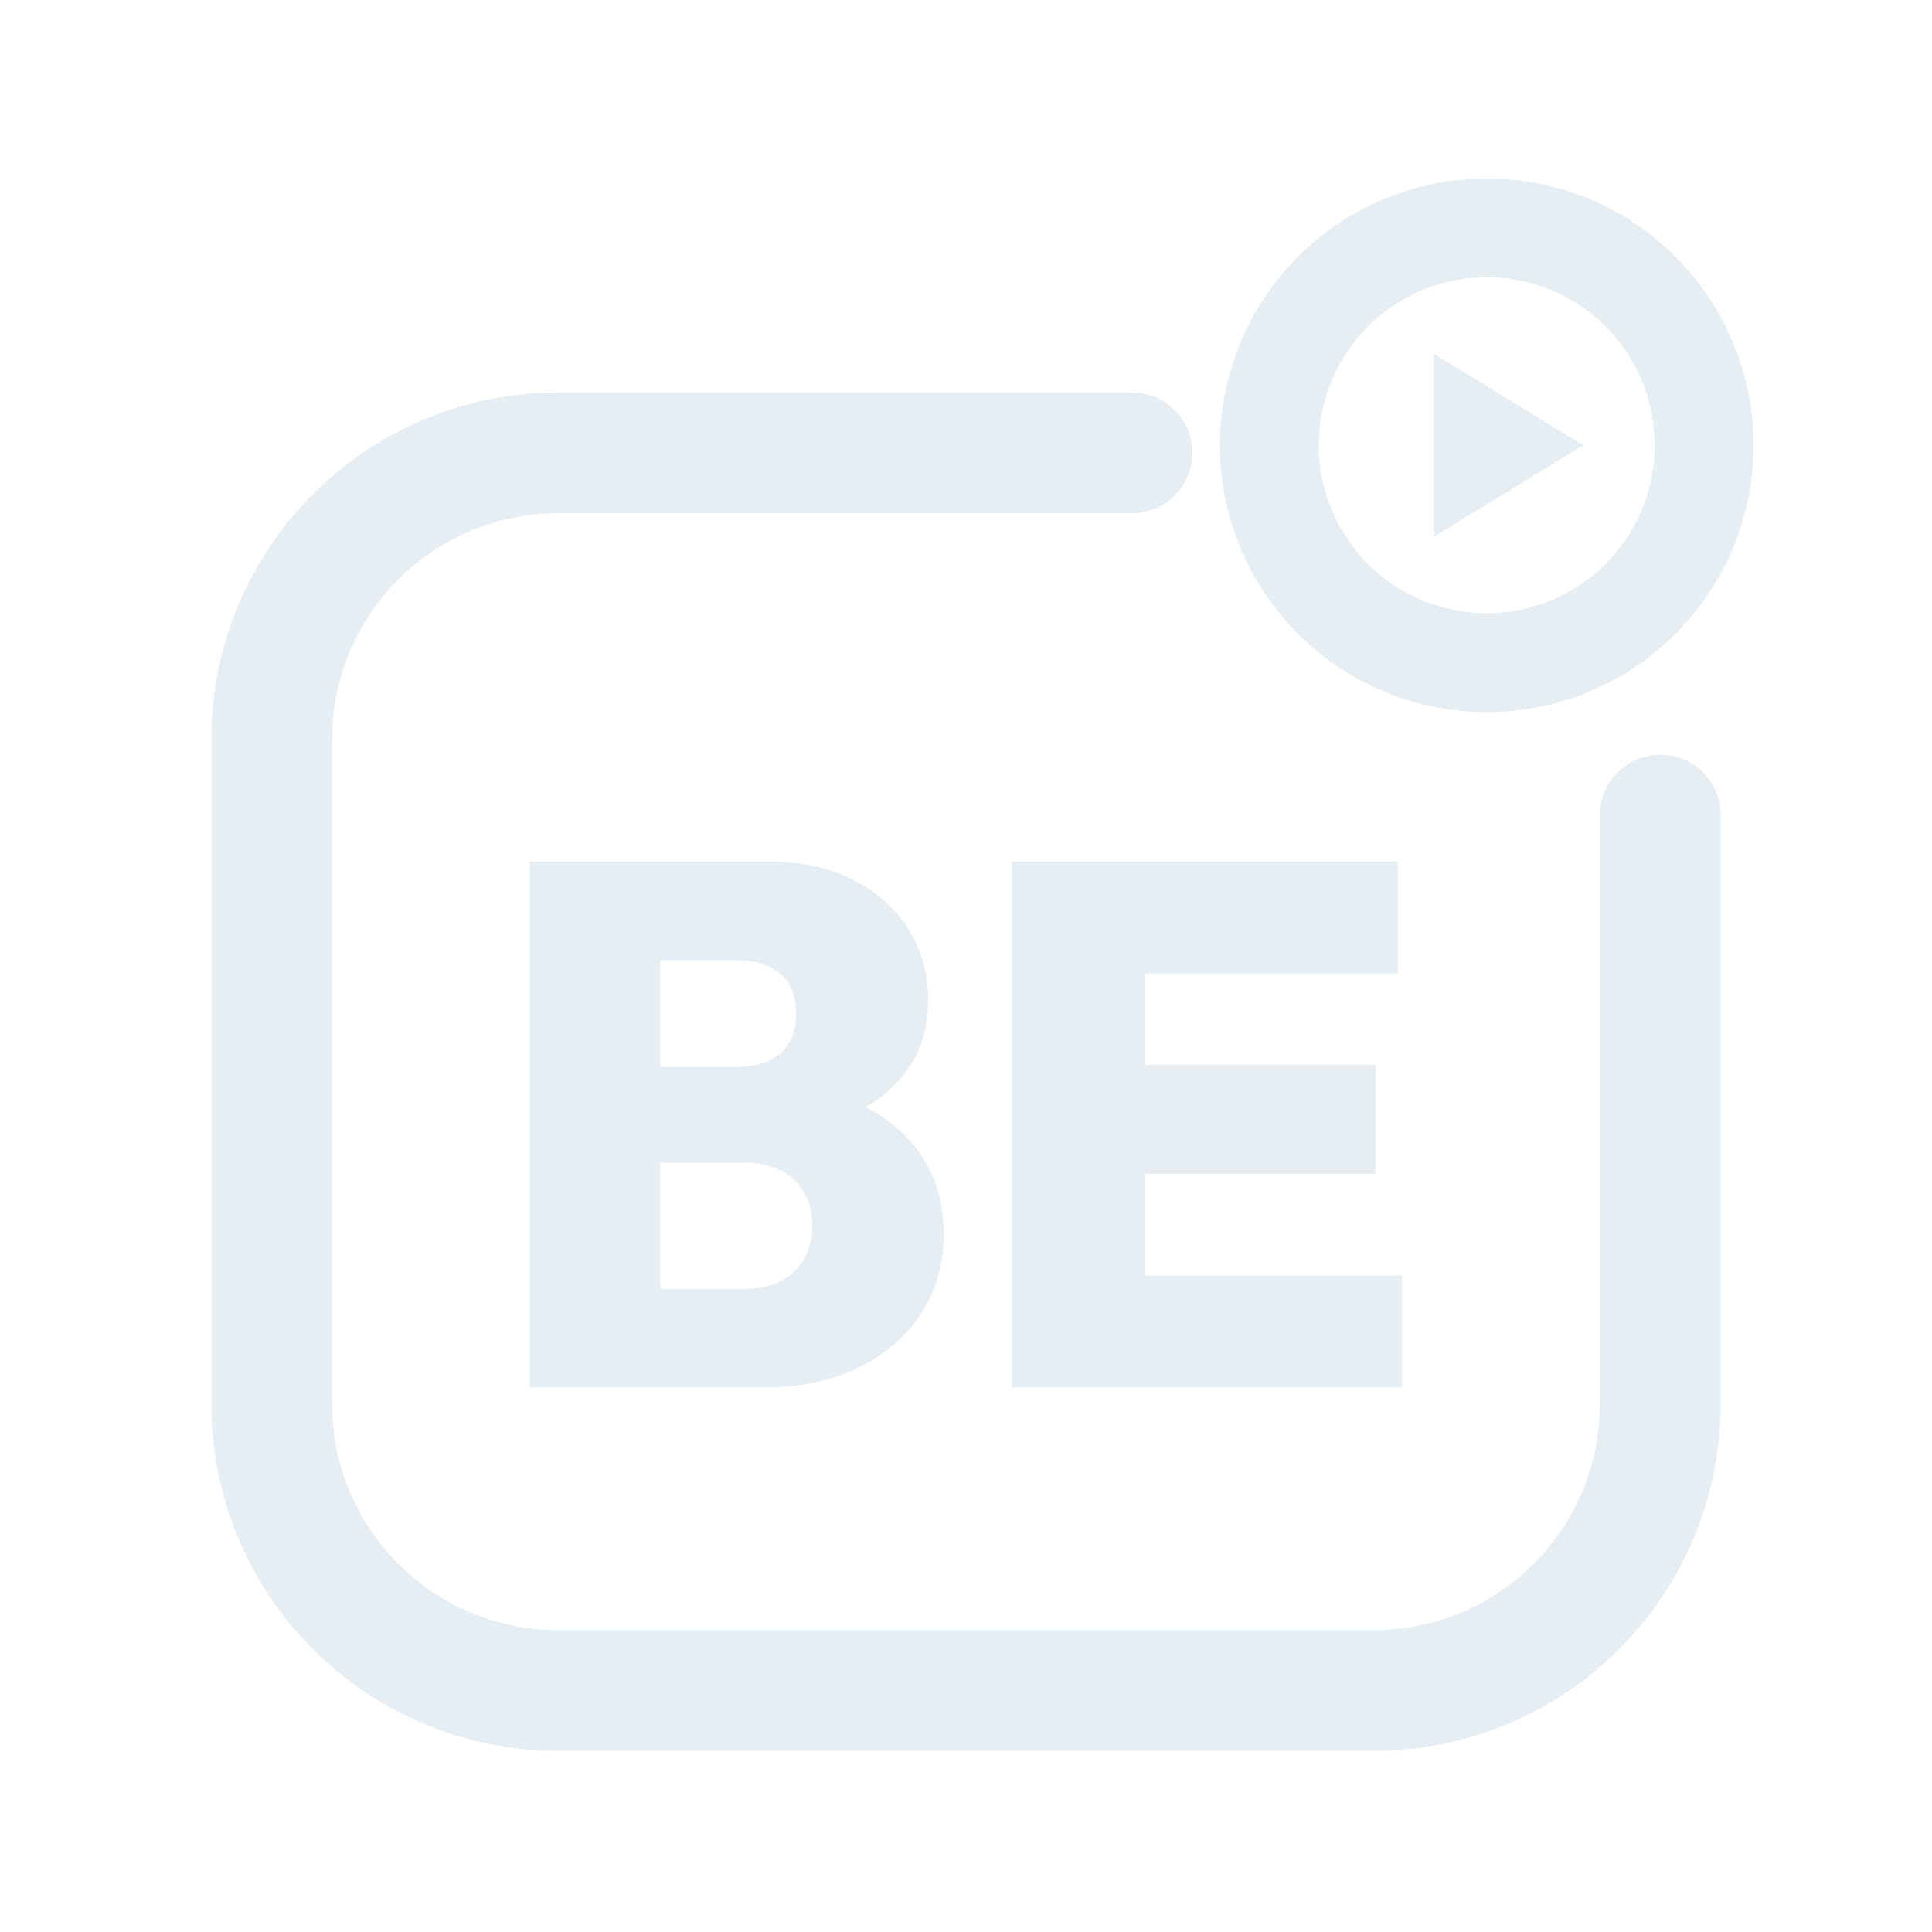
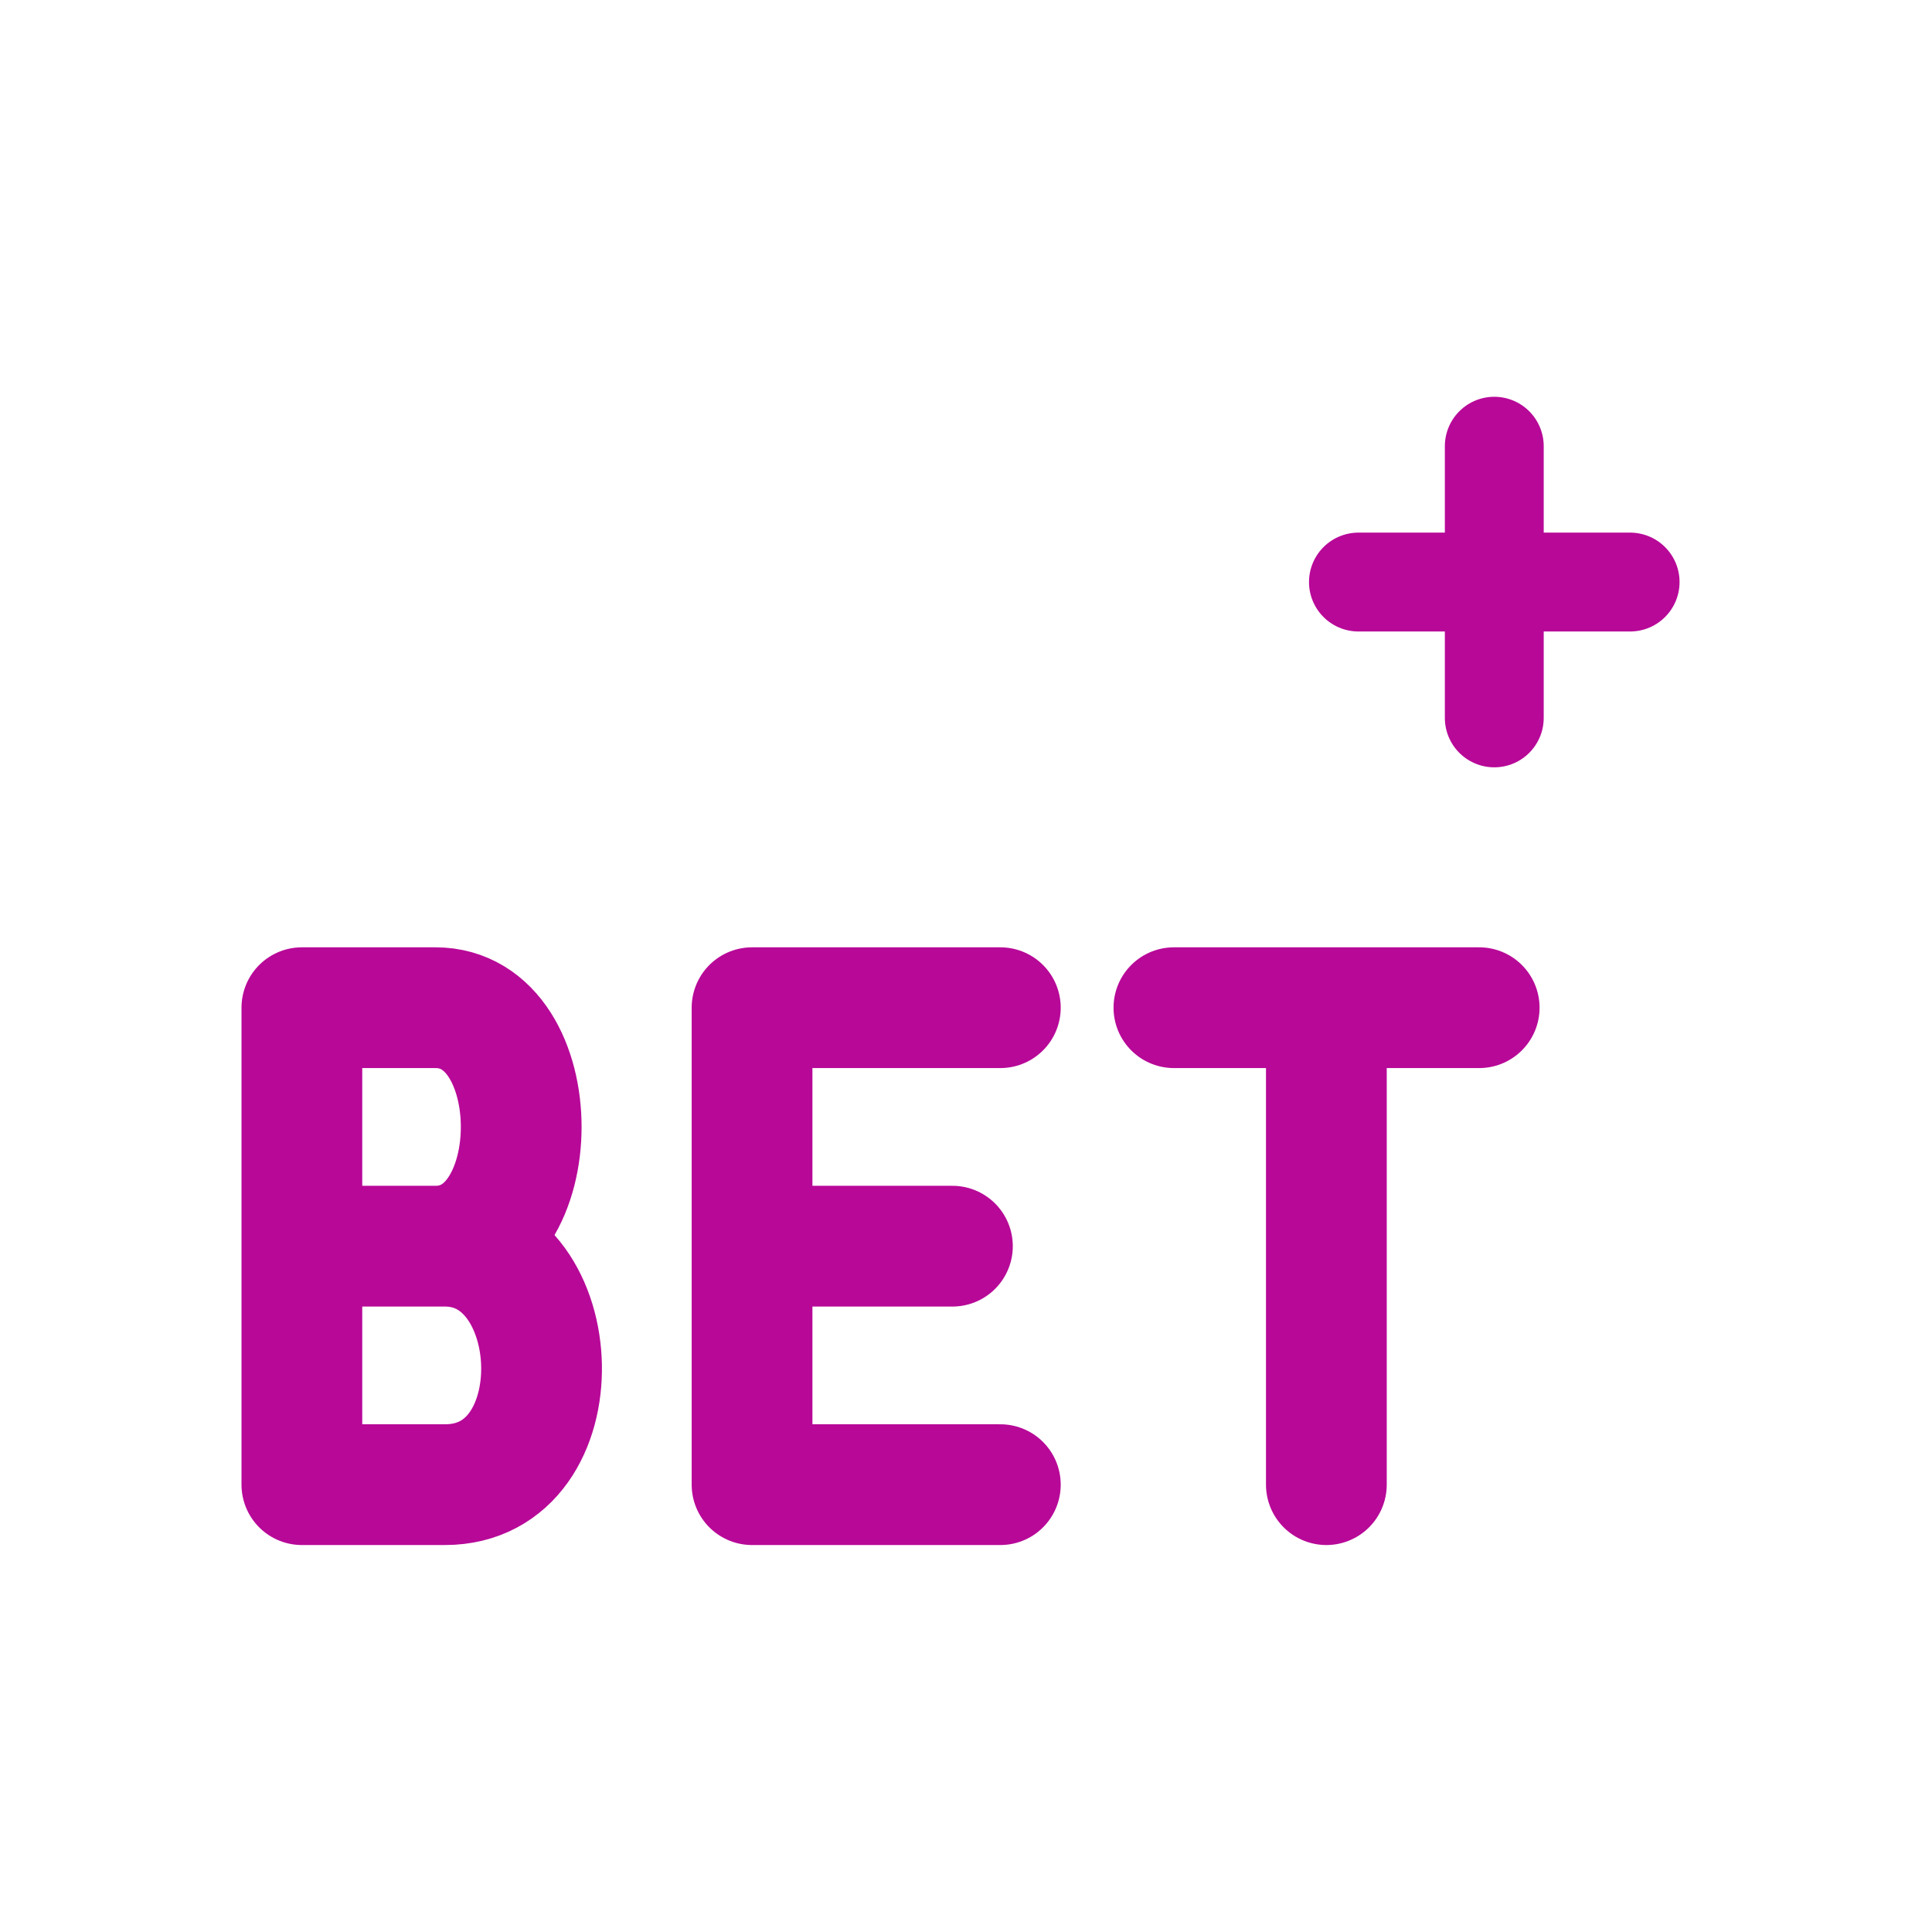
<svg xmlns="http://www.w3.org/2000/svg" viewBox="0 0 512 512" width="512" height="512">
-   <path d="M 300 120 L 148 120 C 106 120 72 154 72 196 L 72 372 C 72 414 106 448 148 448 L 364 448 C 406 448 440 414 440 372 L 440 216" fill="none" stroke="#E6EDF3" stroke-width="32.0" stroke-linecap="round" stroke-linejoin="round" />
-   <circle cx="394" cy="118" r="57.6" fill="none" stroke="#E6EDF3" stroke-width="26.2" stroke-linecap="round" stroke-linejoin="round" />
-   <path d="M 379.9 93.7 L 419.6 118.0 L 379.9 142.3 Z" fill="#E6EDF3" stroke="none" />
-   <path d="M168.31 367.7V341.55H197.409Q205.667 341.55 210.484 336.93Q215.301 332.309 215.301 324.838Q215.301 319.923 213.138 316.089Q210.975 312.255 206.945 310.19Q202.914 308.126 197.409 308.126H168.31V282.762H195.246Q202.128 282.762 206.551 279.322Q210.975 275.881 210.975 268.606Q210.975 261.331 206.551 257.891Q202.128 254.45 195.246 254.45H168.31V228.3H203.7Q216.677 228.3 226.213 233.215Q235.749 238.131 240.861 246.389Q245.973 254.646 245.973 265.067Q245.973 279.027 236.437 288.169Q226.901 297.312 208.812 299.475V287.678Q228.867 290.037 239.484 300.556Q250.102 311.075 250.102 327.001Q250.102 338.798 244.203 347.94Q238.305 357.083 227.589 362.391Q216.874 367.7 202.324 367.7ZM140.39 367.7V228.3H174.995V367.7Z" fill="#E6EDF3" stroke="none" />
-   <path d="M268.19 367.7V228.3H303.384V367.7ZM296.109 367.7V338.011H371.61V367.7ZM296.109 311.075V282.172H364.531V311.075ZM296.109 257.989V228.3H370.43V257.989Z" fill="#E6EDF3" stroke="none" />
+   <g transform="translate(256 256) scale(1) translate(-264 -201.75)">
+     <path d="M 88.0 276.0 L 125.9 276.0 C 158.8 276.0 161.3 339.2 125.9 339.2 L 88.0 339.2 L 88.0 212.8 L 123.4 212.8 C 153.7 212.8 153.7 276.0 123.4 276.0 M 273.1 212.8 L 207.3 212.8 L 207.3 339.2 L 273.1 339.2 M 207.3 276.0 L 260.4 276.0 M 319.1 212.8 L 400.0 212.8 M 359.5 212.8 L 359.5 339.2" fill="none" stroke="#B80898" stroke-width="32.0" stroke-linecap="round" stroke-linejoin="round" />
+     <path d="M 404 64 L 404 136 M 368 100 L 440 100" fill="none" stroke="#B80898" stroke-width="26.2" stroke-linecap="round" stroke-linejoin="round" />
+   </g>
</svg>
